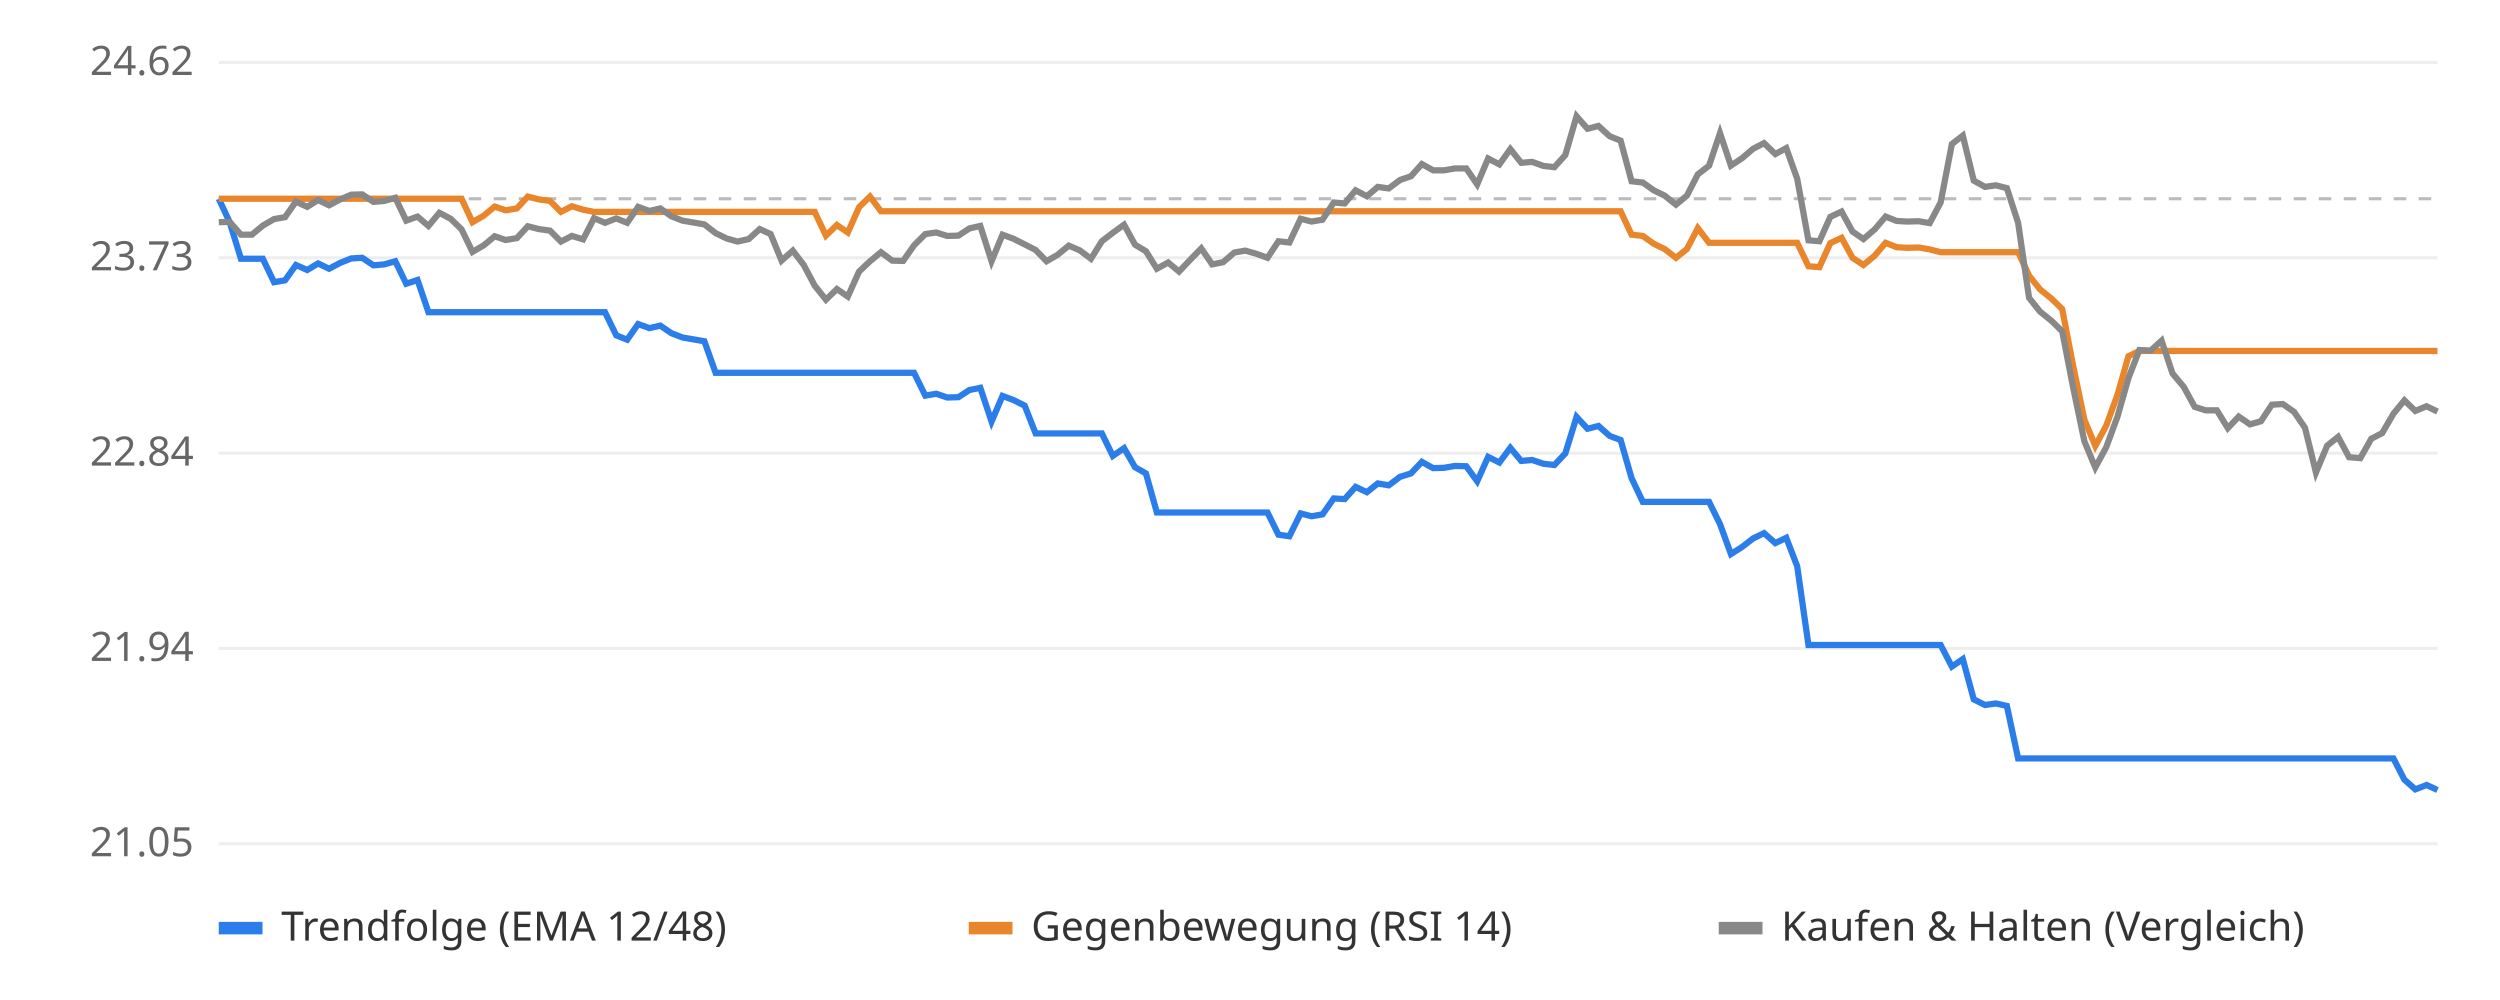
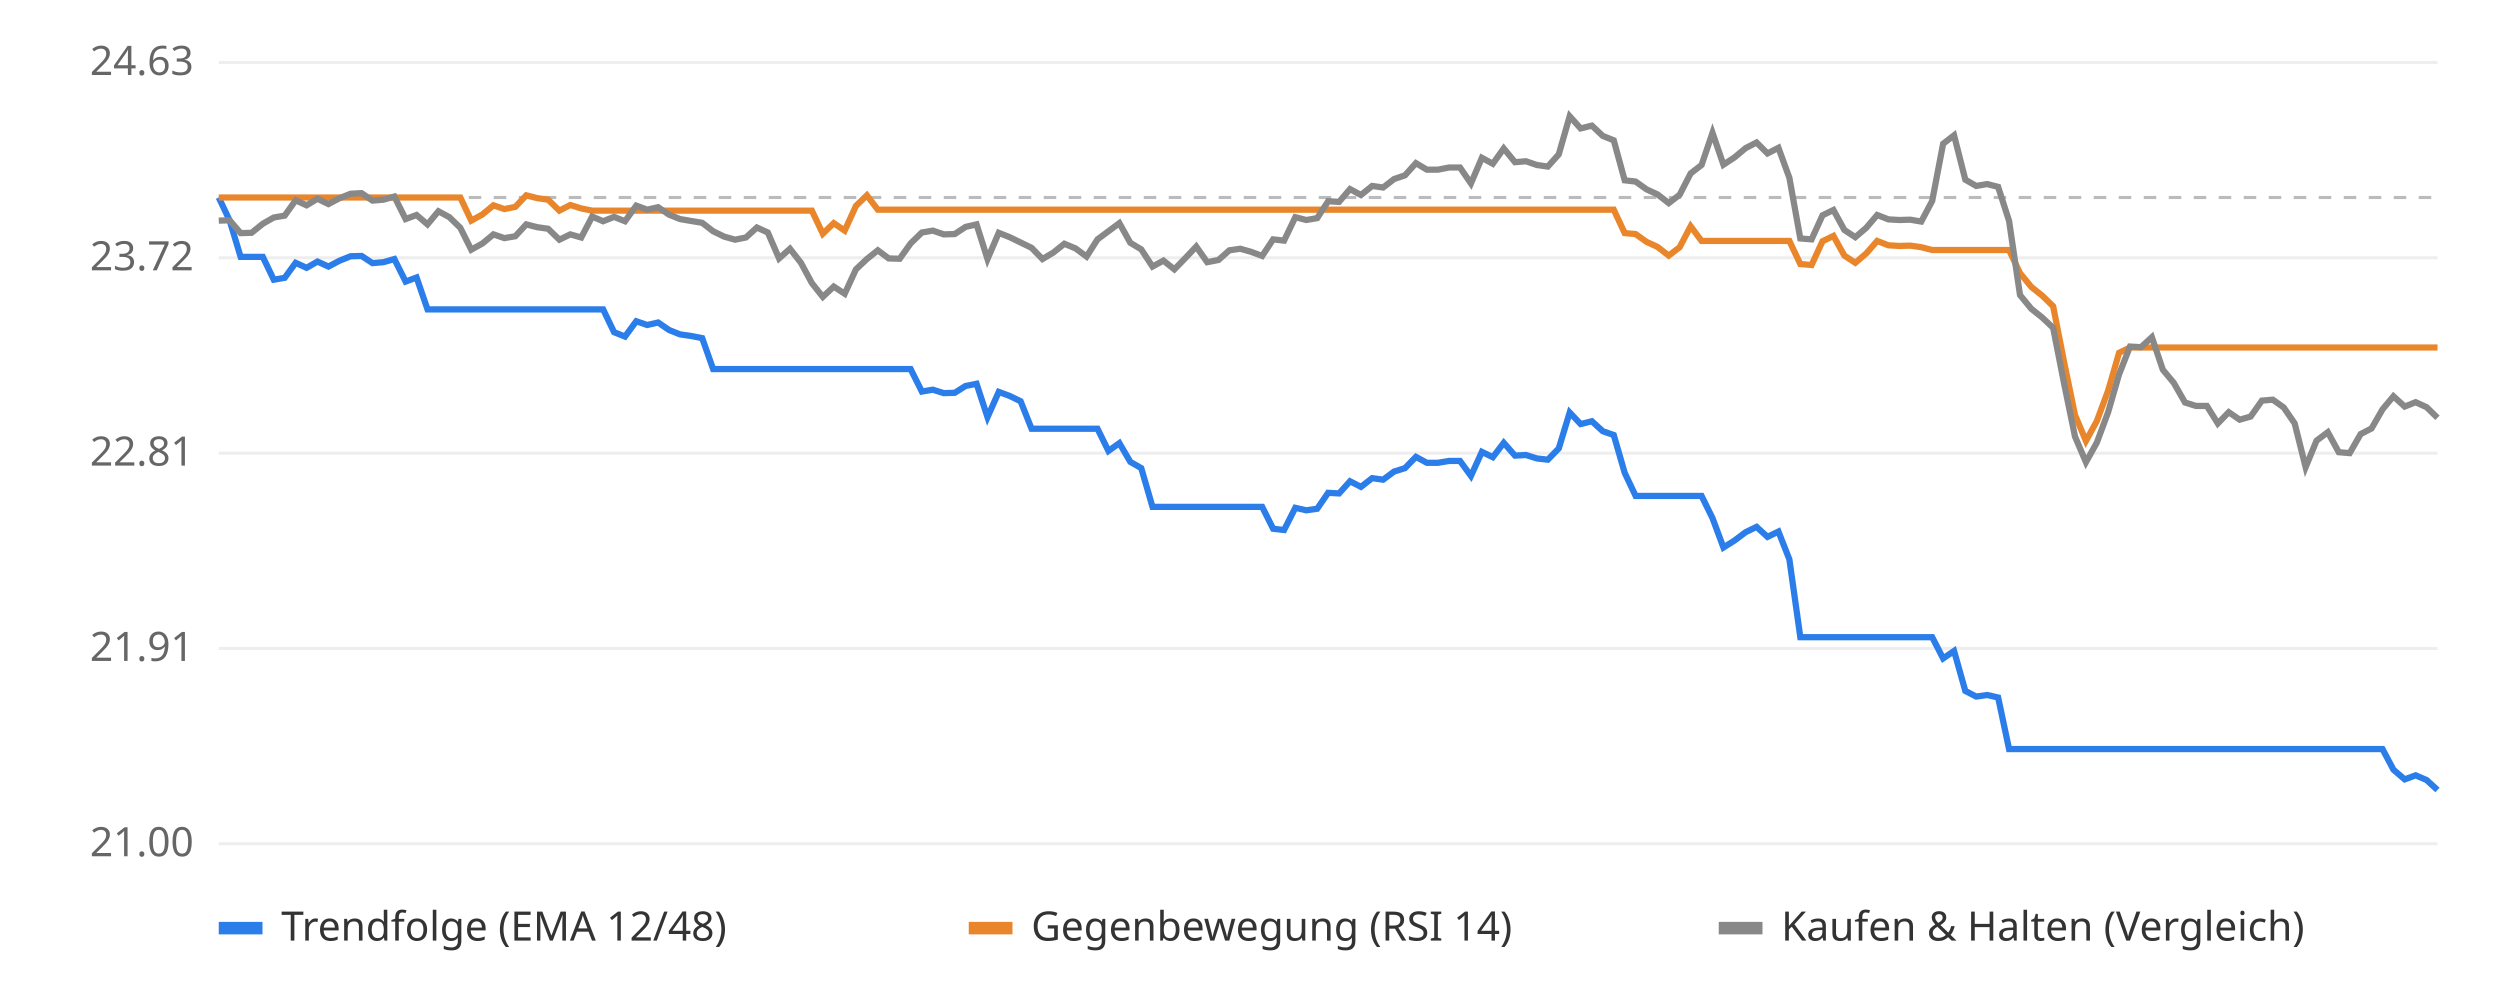
<svg xmlns="http://www.w3.org/2000/svg" viewBox="0 0 800 320" font-family="sans-serif" font-size="13">
  <rect width="800" height="320" fill="#ffffff" />
  <line x1="70" x2="780" y1="270.0" y2="270.0" stroke="#eeeeee" />
-   <text x="62" y="274.0" text-anchor="end" fill="#666">21.05</text>
+   <text x="62" y="274.0" text-anchor="end" fill="#666">21.00</text>
  <line x1="70" x2="780" y1="207.5" y2="207.5" stroke="#eeeeee" />
-   <text x="62" y="211.5" text-anchor="end" fill="#666">21.94</text>
+   <text x="62" y="211.5" text-anchor="end" fill="#666">21.91</text>
  <line x1="70" x2="780" y1="145.0" y2="145.0" stroke="#eeeeee" />
-   <text x="62" y="149.0" text-anchor="end" fill="#666">22.84</text>
+   <text x="62" y="149.0" text-anchor="end" fill="#666">22.81</text>
  <line x1="70" x2="780" y1="82.5" y2="82.5" stroke="#eeeeee" />
-   <text x="62" y="86.5" text-anchor="end" fill="#666">23.73</text>
+   <text x="62" y="86.5" text-anchor="end" fill="#666">23.72</text>
  <line x1="70" x2="780" y1="20.0" y2="20.0" stroke="#eeeeee" />
-   <text x="62" y="24.0" text-anchor="end" fill="#666">24.62</text>
-   <line x1="70" x2="780" y1="63.6" y2="63.6" stroke="#bbbbbb" stroke-dasharray="4 4" />
-   <polyline points="70.0,63.6 73.5,71.1 77.1,82.8 80.6,82.8 84.1,82.8 87.7,90.3 91.2,89.7 94.7,84.8 98.3,86.4 101.8,84.3 105.3,86.0 108.9,84.1 112.4,82.7 115.9,82.5 119.5,84.9 123.0,84.6 126.5,83.6 130.0,90.8 133.6,89.6 137.1,99.9 140.6,99.9 144.2,99.9 147.7,99.9 151.2,99.9 154.8,99.9 158.3,99.9 161.8,99.9 165.4,99.9 168.9,99.9 172.4,99.9 176.0,99.9 179.5,99.9 183.0,99.9 186.6,99.9 190.1,99.9 193.6,99.9 197.2,107.3 200.7,108.7 204.2,103.7 207.8,105.0 211.3,104.2 214.8,106.6 218.4,108.0 221.9,108.6 225.4,109.2 229.0,119.3 232.5,119.3 236.0,119.3 239.6,119.3 243.1,119.3 246.6,119.3 250.1,119.3 253.7,119.3 257.2,119.3 260.7,119.3 264.3,119.3 267.8,119.3 271.3,119.3 274.9,119.3 278.4,119.3 281.9,119.3 285.5,119.3 289.0,119.3 292.5,119.3 296.1,126.6 299.6,126.0 303.1,127.2 306.7,127.1 310.2,124.8 313.7,124.1 317.3,134.9 320.8,126.7 324.3,128.0 327.9,129.8 331.4,138.7 334.9,138.7 338.5,138.7 342.0,138.7 345.5,138.7 349.1,138.7 352.6,138.7 356.1,145.9 359.7,143.4 363.2,149.5 366.7,151.5 370.2,164.0 373.8,164.0 377.3,164.0 380.8,164.0 384.4,164.0 387.9,164.0 391.4,164.0 395.0,164.0 398.5,164.0 402.0,164.0 405.6,164.0 409.1,171.1 412.6,171.6 416.2,164.3 419.7,165.2 423.2,164.6 426.8,159.5 430.3,159.7 433.8,155.8 437.4,157.5 440.9,154.7 444.4,155.3 448.0,152.6 451.5,151.5 455.0,147.8 458.6,149.8 462.1,149.7 465.6,149.1 469.2,149.2 472.7,154.0 476.2,146.2 479.8,148.0 483.3,143.3 486.8,147.5 490.3,147.2 493.9,148.4 497.4,148.8 500.9,145.1 504.5,133.4 508.0,137.2 511.5,136.3 515.1,139.5 518.6,140.8 522.1,153.0 525.7,160.6 529.2,160.6 532.7,160.6 536.3,160.6 539.8,160.6 543.3,160.6 546.9,160.6 550.4,167.7 553.9,177.3 557.5,175.0 561.0,172.3 564.5,170.6 568.1,173.8 571.6,172.1 575.1,181.2 578.7,206.4 582.2,206.4 585.7,206.4 589.3,206.4 592.8,206.4 596.3,206.4 599.9,206.4 603.4,206.4 606.9,206.4 610.4,206.4 614.0,206.4 617.5,206.4 621.0,206.4 624.6,213.3 628.1,210.9 631.6,223.8 635.2,225.6 638.7,225.1 642.2,225.9 645.8,242.7 649.3,242.7 652.8,242.7 656.4,242.7 659.9,242.7 663.4,242.7 667.0,242.7 670.5,242.7 674.0,242.7 677.6,242.7 681.1,242.7 684.6,242.7 688.2,242.7 691.7,242.7 695.2,242.7 698.8,242.7 702.3,242.7 705.8,242.7 709.4,242.7 712.9,242.7 716.4,242.7 720.0,242.7 723.5,242.7 727.0,242.7 730.5,242.7 734.1,242.7 737.6,242.7 741.1,242.7 744.7,242.7 748.2,242.7 751.7,242.7 755.3,242.7 758.8,242.7 762.3,242.7 765.9,242.7 769.4,249.5 772.9,252.6 776.5,251.2 780.0,252.8" fill="none" stroke="#2b7de9" stroke-width="2" />
-   <polyline points="70.0,63.6 73.5,63.6 77.1,63.6 80.6,63.6 84.1,63.6 87.7,63.6 91.2,63.6 94.7,63.6 98.3,63.6 101.8,63.6 105.3,63.6 108.9,63.6 112.4,63.6 115.9,63.6 119.5,63.6 123.0,63.6 126.5,63.6 130.0,63.6 133.6,63.6 137.1,63.6 140.6,63.6 144.2,63.6 147.7,63.6 151.2,71.1 154.8,69.0 158.3,66.1 161.8,67.3 165.4,66.7 168.9,62.9 172.4,63.8 176.0,64.3 179.5,67.8 183.0,66.0 186.6,67.1 190.1,67.8 193.6,67.8 197.2,67.8 200.7,67.8 204.2,67.8 207.8,67.8 211.3,67.8 214.8,67.8 218.4,67.8 221.9,67.8 225.4,67.8 229.0,67.8 232.5,67.8 236.0,67.8 239.6,67.8 243.1,67.8 246.6,67.8 250.1,67.8 253.7,67.8 257.2,67.8 260.7,67.8 264.3,75.4 267.8,72.0 271.3,74.4 274.9,66.3 278.4,62.9 281.9,67.6 285.5,67.6 289.0,67.6 292.5,67.6 296.1,67.6 299.6,67.6 303.1,67.6 306.7,67.6 310.2,67.6 313.7,67.6 317.3,67.6 320.8,67.6 324.3,67.6 327.9,67.6 331.4,67.6 334.9,67.6 338.5,67.6 342.0,67.6 345.5,67.6 349.1,67.6 352.6,67.6 356.1,67.6 359.7,67.6 363.2,67.6 366.7,67.6 370.2,67.6 373.8,67.6 377.3,67.6 380.8,67.6 384.4,67.6 387.9,67.6 391.4,67.6 395.0,67.6 398.5,67.6 402.0,67.6 405.6,67.6 409.1,67.6 412.6,67.6 416.2,67.6 419.7,67.6 423.2,67.6 426.8,67.6 430.3,67.6 433.8,67.6 437.4,67.6 440.9,67.6 444.4,67.6 448.0,67.6 451.5,67.6 455.0,67.6 458.6,67.6 462.1,67.6 465.6,67.6 469.2,67.6 472.7,67.6 476.2,67.6 479.8,67.6 483.3,67.6 486.8,67.6 490.3,67.6 493.9,67.6 497.4,67.6 500.9,67.6 504.5,67.6 508.0,67.6 511.5,67.6 515.1,67.6 518.6,67.6 522.1,75.1 525.7,75.5 529.2,78.0 532.7,79.7 536.3,82.5 539.8,79.7 543.3,73.0 546.9,77.7 550.4,77.7 553.9,77.7 557.5,77.7 561.0,77.7 564.5,77.7 568.1,77.7 571.6,77.7 575.1,77.7 578.7,85.2 582.2,85.5 585.7,77.8 589.3,76.1 592.8,82.5 596.3,84.8 599.9,81.8 603.4,77.7 606.9,79.1 610.4,79.3 614.0,79.2 617.5,79.8 621.0,80.7 624.6,80.7 628.1,80.7 631.6,80.7 635.2,80.7 638.7,80.7 642.2,80.7 645.8,80.7 649.3,88.2 652.8,92.6 656.4,95.5 659.9,98.9 663.4,117.0 667.0,134.3 670.5,142.7 674.0,136.2 677.6,126.3 681.1,114.0 684.6,112.3 688.2,112.3 691.7,112.3 695.2,112.3 698.8,112.3 702.3,112.3 705.8,112.3 709.4,112.3 712.9,112.3 716.4,112.3 720.0,112.3 723.5,112.3 727.0,112.3 730.5,112.3 734.1,112.3 737.6,112.3 741.1,112.3 744.7,112.3 748.2,112.3 751.7,112.3 755.3,112.3 758.8,112.3 762.3,112.3 765.9,112.3 769.4,112.3 772.9,112.3 776.5,112.3 780.0,112.3" fill="none" stroke="#e9862b" stroke-width="2" />
-   <polyline points="70.0,71.1 73.5,71.0 77.1,75.1 80.6,75.1 84.1,72.2 87.7,70.1 91.2,69.5 94.7,64.5 98.3,66.2 101.8,64.0 105.3,65.7 108.9,63.8 112.4,62.3 115.9,62.2 119.5,64.6 123.0,64.3 126.5,63.3 130.0,70.6 133.6,69.3 137.1,72.3 140.6,68.1 144.2,70.0 147.7,73.4 151.2,80.6 154.8,78.5 158.3,75.6 161.8,76.8 165.4,76.2 168.9,72.4 172.4,73.3 176.0,73.8 179.5,77.3 183.0,75.5 186.6,76.6 190.1,69.8 193.6,71.3 197.2,69.9 200.7,71.3 204.2,66.2 207.8,67.5 211.3,66.7 214.8,69.2 218.4,70.6 221.9,71.2 225.4,71.8 229.0,74.6 232.5,76.3 236.0,77.3 239.6,76.5 243.1,73.3 246.6,74.9 250.1,83.4 253.7,80.2 257.2,84.8 260.7,91.4 264.3,95.9 267.8,92.5 271.3,94.9 274.9,86.9 278.4,83.6 281.9,80.7 285.5,83.4 289.0,83.5 292.5,78.5 296.1,74.9 299.6,74.4 303.1,75.5 306.7,75.4 310.2,73.1 313.7,72.3 317.3,83.6 320.8,75.1 324.3,76.4 327.9,78.2 331.4,80.0 334.9,83.6 338.5,81.5 342.0,78.6 345.5,80.1 349.1,82.8 352.6,77.2 356.1,74.5 359.7,71.9 363.2,78.3 366.7,80.4 370.2,86.0 373.8,84.0 377.3,86.9 380.8,83.2 384.4,79.5 387.9,84.6 391.4,83.9 395.0,80.8 398.5,80.2 402.0,81.2 405.6,82.5 409.1,77.2 412.6,77.6 416.2,70.0 419.7,70.9 423.2,70.3 426.8,64.8 430.3,65.1 433.8,60.9 437.4,62.8 440.9,59.8 444.4,60.3 448.0,57.6 451.5,56.4 455.0,52.5 458.6,54.5 462.1,54.5 465.6,53.9 469.2,53.9 472.7,59.0 476.2,50.7 479.8,52.6 483.3,47.7 486.8,52.1 490.3,51.8 493.9,53.1 497.4,53.5 500.9,49.6 504.5,37.2 508.0,41.2 511.5,40.3 515.1,43.6 518.6,45.0 522.1,58.0 525.7,58.4 529.2,60.9 532.7,62.6 536.3,65.5 539.8,62.6 543.3,55.8 546.9,53.0 550.4,42.6 553.9,53.0 557.5,50.6 561.0,47.6 564.5,45.8 568.1,49.3 571.6,47.4 575.1,57.2 578.7,76.9 582.2,77.2 585.7,69.4 589.3,67.7 592.8,74.1 596.3,76.5 599.9,73.4 603.4,69.3 606.9,70.7 610.4,70.9 614.0,70.8 617.5,71.4 621.0,64.8 624.6,46.1 628.1,43.4 631.6,57.8 635.2,59.8 638.7,59.3 642.2,60.2 645.8,71.3 649.3,95.3 652.8,99.7 656.4,102.6 659.9,106.0 663.4,124.0 667.0,141.2 670.5,149.6 674.0,143.1 677.6,133.3 681.1,121.0 684.6,112.0 688.2,112.2 691.7,109.0 695.2,119.5 698.8,123.8 702.3,130.2 705.8,131.3 709.4,131.3 712.9,137.0 716.4,133.3 720.0,135.8 723.5,134.8 727.0,129.5 730.5,129.3 734.1,131.8 737.6,136.9 741.1,151.2 744.7,142.6 748.2,139.8 751.7,146.3 755.3,146.6 758.8,140.4 762.3,138.6 765.9,132.4 769.4,128.1 772.9,131.5 776.5,130.0 780.0,131.7" fill="none" stroke="#888888" stroke-width="2" />
+   <text x="62" y="24.0" text-anchor="end" fill="#666">24.63</text>
+   <line x1="70" x2="780" y1="63.2" y2="63.2" stroke="#bbbbbb" stroke-dasharray="4 4" />
+   <polyline points="70.0,63.2 73.5,70.6 77.0,82.2 80.5,82.2 84.1,82.2 87.6,89.5 91.1,88.9 94.6,84.1 98.1,85.7 101.6,83.7 105.1,85.3 108.7,83.4 112.2,82.0 115.7,81.9 119.2,84.2 122.7,83.9 126.2,82.9 129.8,90.1 133.3,88.8 136.8,99.0 140.3,99.0 143.8,99.0 147.3,99.0 150.8,99.0 154.4,99.0 157.9,99.0 161.4,99.0 164.9,99.0 168.4,99.0 171.9,99.0 175.4,99.0 179.0,99.0 182.5,99.0 186.0,99.0 189.5,99.0 193.0,99.0 196.5,106.3 200.0,107.7 203.6,102.8 207.1,104.0 210.6,103.2 214.1,105.6 217.6,107.0 221.1,107.5 224.7,108.2 228.2,118.1 231.7,118.1 235.2,118.1 238.7,118.1 242.2,118.1 245.7,118.1 249.3,118.1 252.8,118.1 256.3,118.1 259.8,118.1 263.3,118.1 266.8,118.1 270.3,118.1 273.9,118.1 277.4,118.1 280.9,118.1 284.4,118.1 287.9,118.1 291.4,118.1 295.0,125.3 298.5,124.7 302.0,125.8 305.5,125.7 309.0,123.5 312.5,122.8 316.0,133.5 319.6,125.4 323.1,126.7 326.6,128.4 330.1,137.2 333.6,137.2 337.1,137.2 340.6,137.2 344.2,137.2 347.7,137.2 351.2,137.2 354.7,144.3 358.2,141.8 361.7,147.8 365.2,149.8 368.8,162.2 372.3,162.2 375.8,162.2 379.3,162.2 382.8,162.2 386.3,162.2 389.9,162.2 393.4,162.2 396.9,162.2 400.4,162.2 403.9,162.2 407.4,169.2 410.9,169.6 414.5,162.5 418.0,163.3 421.5,162.8 425.0,157.7 428.5,157.9 432.0,154.0 435.5,155.8 439.1,153.0 442.6,153.5 446.1,150.9 449.6,149.8 453.1,146.2 456.6,148.1 460.1,148.1 463.7,147.5 467.2,147.5 470.7,152.3 474.2,144.6 477.7,146.3 481.2,141.7 484.8,145.8 488.3,145.6 491.8,146.7 495.3,147.1 498.8,143.5 502.3,132.0 505.8,135.7 509.4,134.8 512.9,138.0 516.4,139.2 519.9,151.3 523.4,158.7 526.9,158.7 530.4,158.7 534.0,158.7 537.5,158.7 541.0,158.7 544.5,158.7 548.0,165.8 551.5,175.2 555.0,173.0 558.6,170.3 562.1,168.6 565.6,171.8 569.1,170.1 572.6,179.0 576.1,203.9 579.7,203.9 583.2,203.9 586.7,203.9 590.2,203.9 593.7,203.9 597.2,203.9 600.7,203.9 604.3,203.9 607.8,203.9 611.3,203.9 614.8,203.9 618.3,203.9 621.8,210.7 625.3,208.3 628.9,221.1 632.4,222.9 635.9,222.4 639.4,223.2 642.9,239.7 646.4,239.7 650.0,239.7 653.5,239.7 657.0,239.7 660.5,239.7 664.0,239.7 667.5,239.7 671.0,239.7 674.6,239.7 678.1,239.7 681.6,239.7 685.1,239.7 688.6,239.7 692.1,239.7 695.6,239.7 699.2,239.7 702.7,239.7 706.2,239.7 709.7,239.7 713.2,239.7 716.7,239.7 720.2,239.7 723.8,239.7 727.3,239.7 730.8,239.7 734.3,239.7 737.8,239.7 741.3,239.7 744.9,239.7 748.4,239.7 751.9,239.7 755.4,239.7 758.9,239.7 762.4,239.7 765.9,246.3 769.5,249.4 773.0,248.1 776.5,249.6 780.0,252.8" fill="none" stroke="#2b7de9" stroke-width="2" />
+   <polyline points="70.0,63.2 73.5,63.2 77.0,63.2 80.5,63.2 84.1,63.2 87.6,63.2 91.1,63.2 94.6,63.2 98.1,63.2 101.6,63.2 105.1,63.2 108.7,63.2 112.2,63.2 115.7,63.2 119.2,63.2 122.7,63.2 126.2,63.2 129.8,63.2 133.3,63.2 136.8,63.2 140.3,63.2 143.8,63.2 147.3,63.2 150.8,70.6 154.4,68.6 157.9,65.7 161.4,66.9 164.9,66.2 168.4,62.5 171.9,63.4 175.4,63.9 179.0,67.4 182.5,65.6 186.0,66.7 189.5,67.4 193.0,67.4 196.5,67.4 200.0,67.4 203.6,67.4 207.1,67.4 210.6,67.4 214.1,67.4 217.6,67.4 221.1,67.4 224.7,67.4 228.2,67.4 231.7,67.4 235.2,67.4 238.7,67.4 242.2,67.4 245.7,67.4 249.3,67.4 252.8,67.4 256.3,67.4 259.8,67.4 263.3,74.8 266.8,71.4 270.3,73.8 273.9,65.9 277.4,62.5 280.9,67.1 284.4,67.1 287.9,67.1 291.4,67.1 295.0,67.1 298.5,67.1 302.0,67.1 305.5,67.1 309.0,67.1 312.5,67.1 316.0,67.1 319.6,67.1 323.1,67.1 326.6,67.1 330.1,67.1 333.6,67.1 337.1,67.1 340.6,67.1 344.2,67.1 347.7,67.1 351.2,67.1 354.7,67.1 358.2,67.1 361.7,67.1 365.2,67.1 368.8,67.1 372.3,67.1 375.8,67.1 379.3,67.1 382.8,67.1 386.3,67.1 389.9,67.1 393.4,67.1 396.9,67.1 400.4,67.1 403.9,67.1 407.4,67.1 410.9,67.1 414.5,67.1 418.0,67.1 421.5,67.1 425.0,67.1 428.5,67.1 432.0,67.1 435.5,67.1 439.1,67.1 442.6,67.1 446.1,67.1 449.6,67.1 453.1,67.1 456.6,67.1 460.1,67.1 463.7,67.1 467.2,67.1 470.7,67.1 474.2,67.1 477.7,67.1 481.2,67.1 484.8,67.1 488.3,67.1 491.8,67.1 495.3,67.1 498.8,67.1 502.3,67.1 505.8,67.1 509.4,67.1 512.9,67.1 516.4,67.1 519.9,74.6 523.4,74.9 526.9,77.4 530.4,79.0 534.0,81.8 537.5,79.1 541.0,72.4 544.5,77.1 548.0,77.1 551.5,77.1 555.0,77.1 558.6,77.1 562.1,77.1 565.6,77.1 569.1,77.1 572.6,77.1 576.1,84.5 579.7,84.8 583.2,77.2 586.7,75.5 590.2,81.8 593.7,84.1 597.2,81.1 600.7,77.1 604.3,78.5 607.8,78.7 611.3,78.6 614.8,79.1 618.3,80.0 621.8,80.0 625.3,80.0 628.9,80.0 632.4,80.0 635.9,80.0 639.4,80.0 642.9,80.0 646.4,87.4 650.0,91.8 653.5,94.6 657.0,98.0 660.5,115.8 664.0,132.8 667.5,141.1 671.0,134.7 674.6,125.0 678.1,112.9 681.6,111.2 685.1,111.2 688.6,111.2 692.1,111.2 695.6,111.2 699.2,111.2 702.7,111.2 706.2,111.2 709.7,111.2 713.2,111.2 716.7,111.2 720.2,111.2 723.8,111.2 727.3,111.2 730.8,111.2 734.3,111.2 737.8,111.2 741.3,111.2 744.9,111.2 748.4,111.2 751.9,111.2 755.4,111.2 758.9,111.2 762.4,111.2 765.9,111.2 769.5,111.2 773.0,111.2 776.5,111.2 780.0,111.2" fill="none" stroke="#e9862b" stroke-width="2" />
+   <polyline points="70.0,70.6 73.5,70.5 77.0,74.6 80.5,74.5 84.1,71.6 87.6,69.6 91.1,69.0 94.6,64.1 98.1,65.7 101.6,63.6 105.1,65.3 108.7,63.4 112.2,62.0 115.7,61.8 119.2,64.2 122.7,63.9 126.2,62.9 129.8,70.1 133.3,68.8 136.8,71.8 140.3,67.6 143.8,69.5 147.3,72.9 150.8,79.9 154.4,77.9 157.9,75.0 161.4,76.2 164.9,75.6 168.4,71.8 171.9,72.7 175.4,73.2 179.0,76.7 182.5,75.0 186.0,76.0 189.5,69.3 193.0,70.8 196.5,69.4 200.0,70.8 203.6,65.8 207.1,67.1 210.6,66.3 214.1,68.7 217.6,70.1 221.1,70.7 224.7,71.3 228.2,74.0 231.7,75.7 235.2,76.7 238.7,76.0 242.2,72.8 245.7,74.4 249.3,82.7 252.8,79.6 256.3,84.1 259.8,90.6 263.3,95.0 266.8,91.7 270.3,94.0 273.9,86.2 277.4,82.9 280.9,80.1 284.4,82.7 287.9,82.8 291.4,77.9 295.0,74.4 298.5,73.8 302.0,75.0 305.5,74.9 309.0,72.6 312.5,71.8 316.0,82.9 319.6,74.5 323.1,75.9 326.6,77.6 330.1,79.3 333.6,82.9 337.1,80.8 340.6,78.0 344.2,79.5 347.7,82.1 351.2,76.6 354.7,74.0 358.2,71.4 361.7,77.7 365.2,79.8 368.8,85.3 372.3,83.4 375.8,86.2 379.3,82.6 382.8,78.9 386.3,83.9 389.9,83.2 393.4,80.1 396.9,79.6 400.4,80.6 403.9,81.9 407.4,76.6 410.9,77.0 414.5,69.5 418.0,70.4 421.5,69.8 425.0,64.4 428.5,64.6 432.0,60.5 435.5,62.4 439.1,59.5 442.6,60.0 446.1,57.3 449.6,56.1 453.1,52.2 456.6,54.3 460.1,54.3 463.7,53.6 467.2,53.6 470.7,58.7 474.2,50.5 477.7,52.4 481.2,47.5 484.8,51.9 488.3,51.6 491.8,52.8 495.3,53.3 498.8,49.4 502.3,37.2 505.8,41.1 509.4,40.2 512.9,43.5 516.4,44.9 519.9,57.7 523.4,58.1 526.9,60.6 530.4,62.2 534.0,65.0 537.5,62.3 541.0,55.5 544.5,52.8 548.0,42.5 551.5,52.7 555.0,50.4 558.6,47.4 562.1,45.6 565.6,49.1 569.1,47.3 572.6,56.9 576.1,76.3 579.7,76.6 583.2,68.9 586.7,67.2 590.2,73.6 593.7,75.9 597.2,72.9 600.7,68.8 604.3,70.2 607.8,70.4 611.3,70.3 614.8,70.9 618.3,64.3 621.8,46.0 625.3,43.3 628.9,57.5 632.4,59.5 635.9,58.9 639.4,59.8 642.9,70.7 646.4,94.4 650.0,98.8 653.5,101.6 657.0,104.9 660.5,122.7 664.0,139.7 667.5,147.9 671.0,141.6 674.6,131.9 678.1,119.8 681.6,110.9 685.1,111.1 688.6,107.9 692.1,118.3 695.6,122.5 699.2,128.8 702.7,129.9 706.2,129.9 709.7,135.5 713.2,131.9 716.7,134.3 720.2,133.3 723.8,128.2 727.3,127.9 730.8,130.4 734.3,135.5 737.8,149.5 741.3,141.0 744.9,138.3 748.4,144.7 751.9,145.0 755.4,138.9 758.9,137.1 762.4,131.0 765.9,126.8 769.5,130.1 773.0,128.7 776.5,130.3 780.0,133.7" fill="none" stroke="#888888" stroke-width="2" />
  <rect x="70" y="295" width="14" height="4" fill="#2b7de9" />
  <text x="90" y="301" fill="#333">Trendfolge (EMA 12/48)</text>
  <rect x="310" y="295" width="14" height="4" fill="#e9862b" />
  <text x="330" y="301" fill="#333">Gegenbewegung (RSI 14)</text>
  <rect x="550" y="295" width="14" height="4" fill="#888888" />
  <text x="570" y="301" fill="#333">Kaufen &amp; Halten (Vergleich)</text>
</svg>
